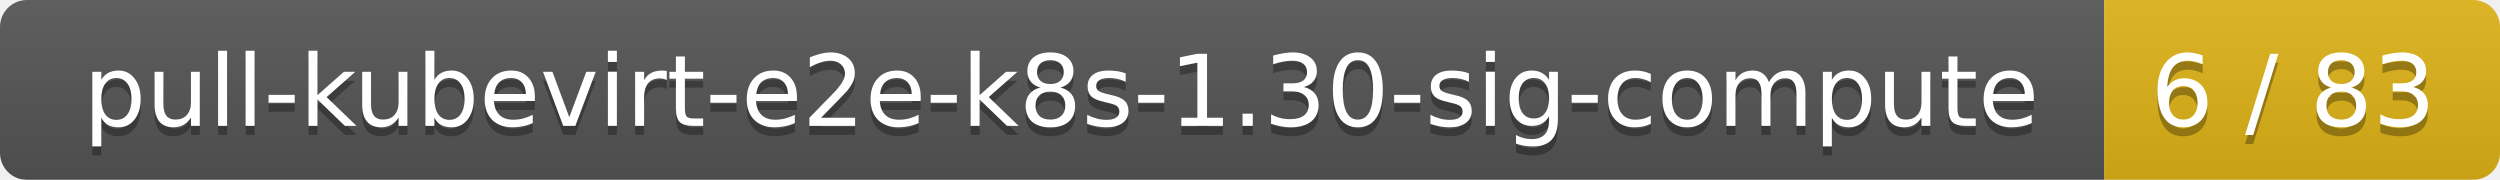
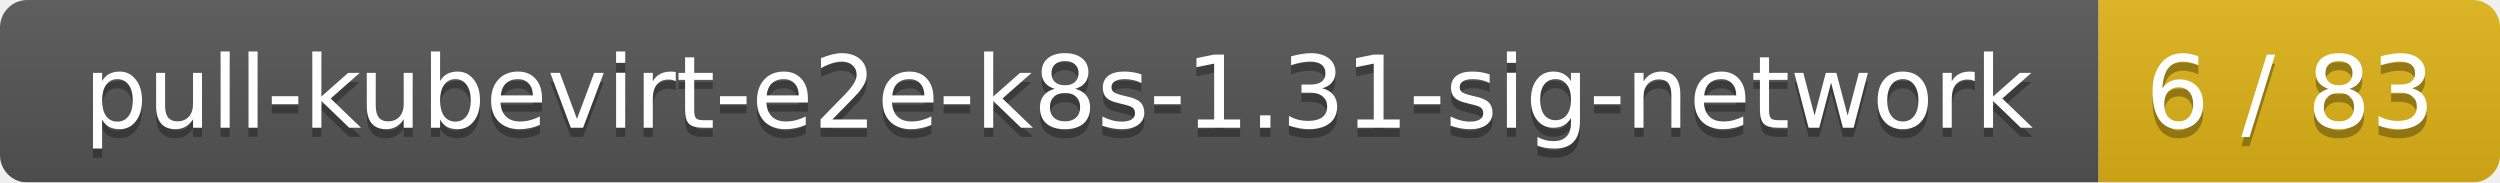
- <svg xmlns="http://www.w3.org/2000/svg" width="278" height="20">
+ <svg xmlns="http://www.w3.org/2000/svg" width="274" height="20">
  <linearGradient id="smooth" x2="0" y2="100%">
    <stop offset="0" stop-color="#bbb" stop-opacity=".1" />
    <stop offset="1" stop-opacity=".1" />
  </linearGradient>
  <mask id="round">
-     <rect width="278" height="20" rx="3" fill="#fff" />
+     <rect width="274" height="20" rx="3" fill="#fff" />
  </mask>
  <g mask="url(#round)">
-     <rect width="234" height="20" fill="#555" />
-     <rect x="234" width="44" height="20" fill="#dfb317" />
-     <rect width="278" height="20" fill="url(#smooth)" />
+     <rect width="230" height="20" fill="#555" />
+     <rect x="230" width="44" height="20" fill="#dfb317" />
+     <rect width="274" height="20" fill="url(#smooth)" />
  </g>
  <g fill="#fff" text-anchor="middle" font-family="DejaVu Sans,Verdana,Geneva,sans-serif" font-size="11">
-     <text x="118" y="15" fill="#010101" fill-opacity=".3">pull-kubevirt-e2e-k8s-1.30-sig-compute</text>
-     <text x="118" y="14">pull-kubevirt-e2e-k8s-1.30-sig-compute</text>
-     <text x="255" y="15" fill="#010101" fill-opacity=".3">6 / 83</text>
-     <text x="255" y="14">6 / 83</text>
+     <text x="116" y="15" fill="#010101" fill-opacity=".3">pull-kubevirt-e2e-k8s-1.31-sig-network</text>
+     <text x="116" y="14">pull-kubevirt-e2e-k8s-1.31-sig-network</text>
+     <text x="251" y="15" fill="#010101" fill-opacity=".3">6 / 83</text>
+     <text x="251" y="14">6 / 83</text>
  </g>
</svg>
